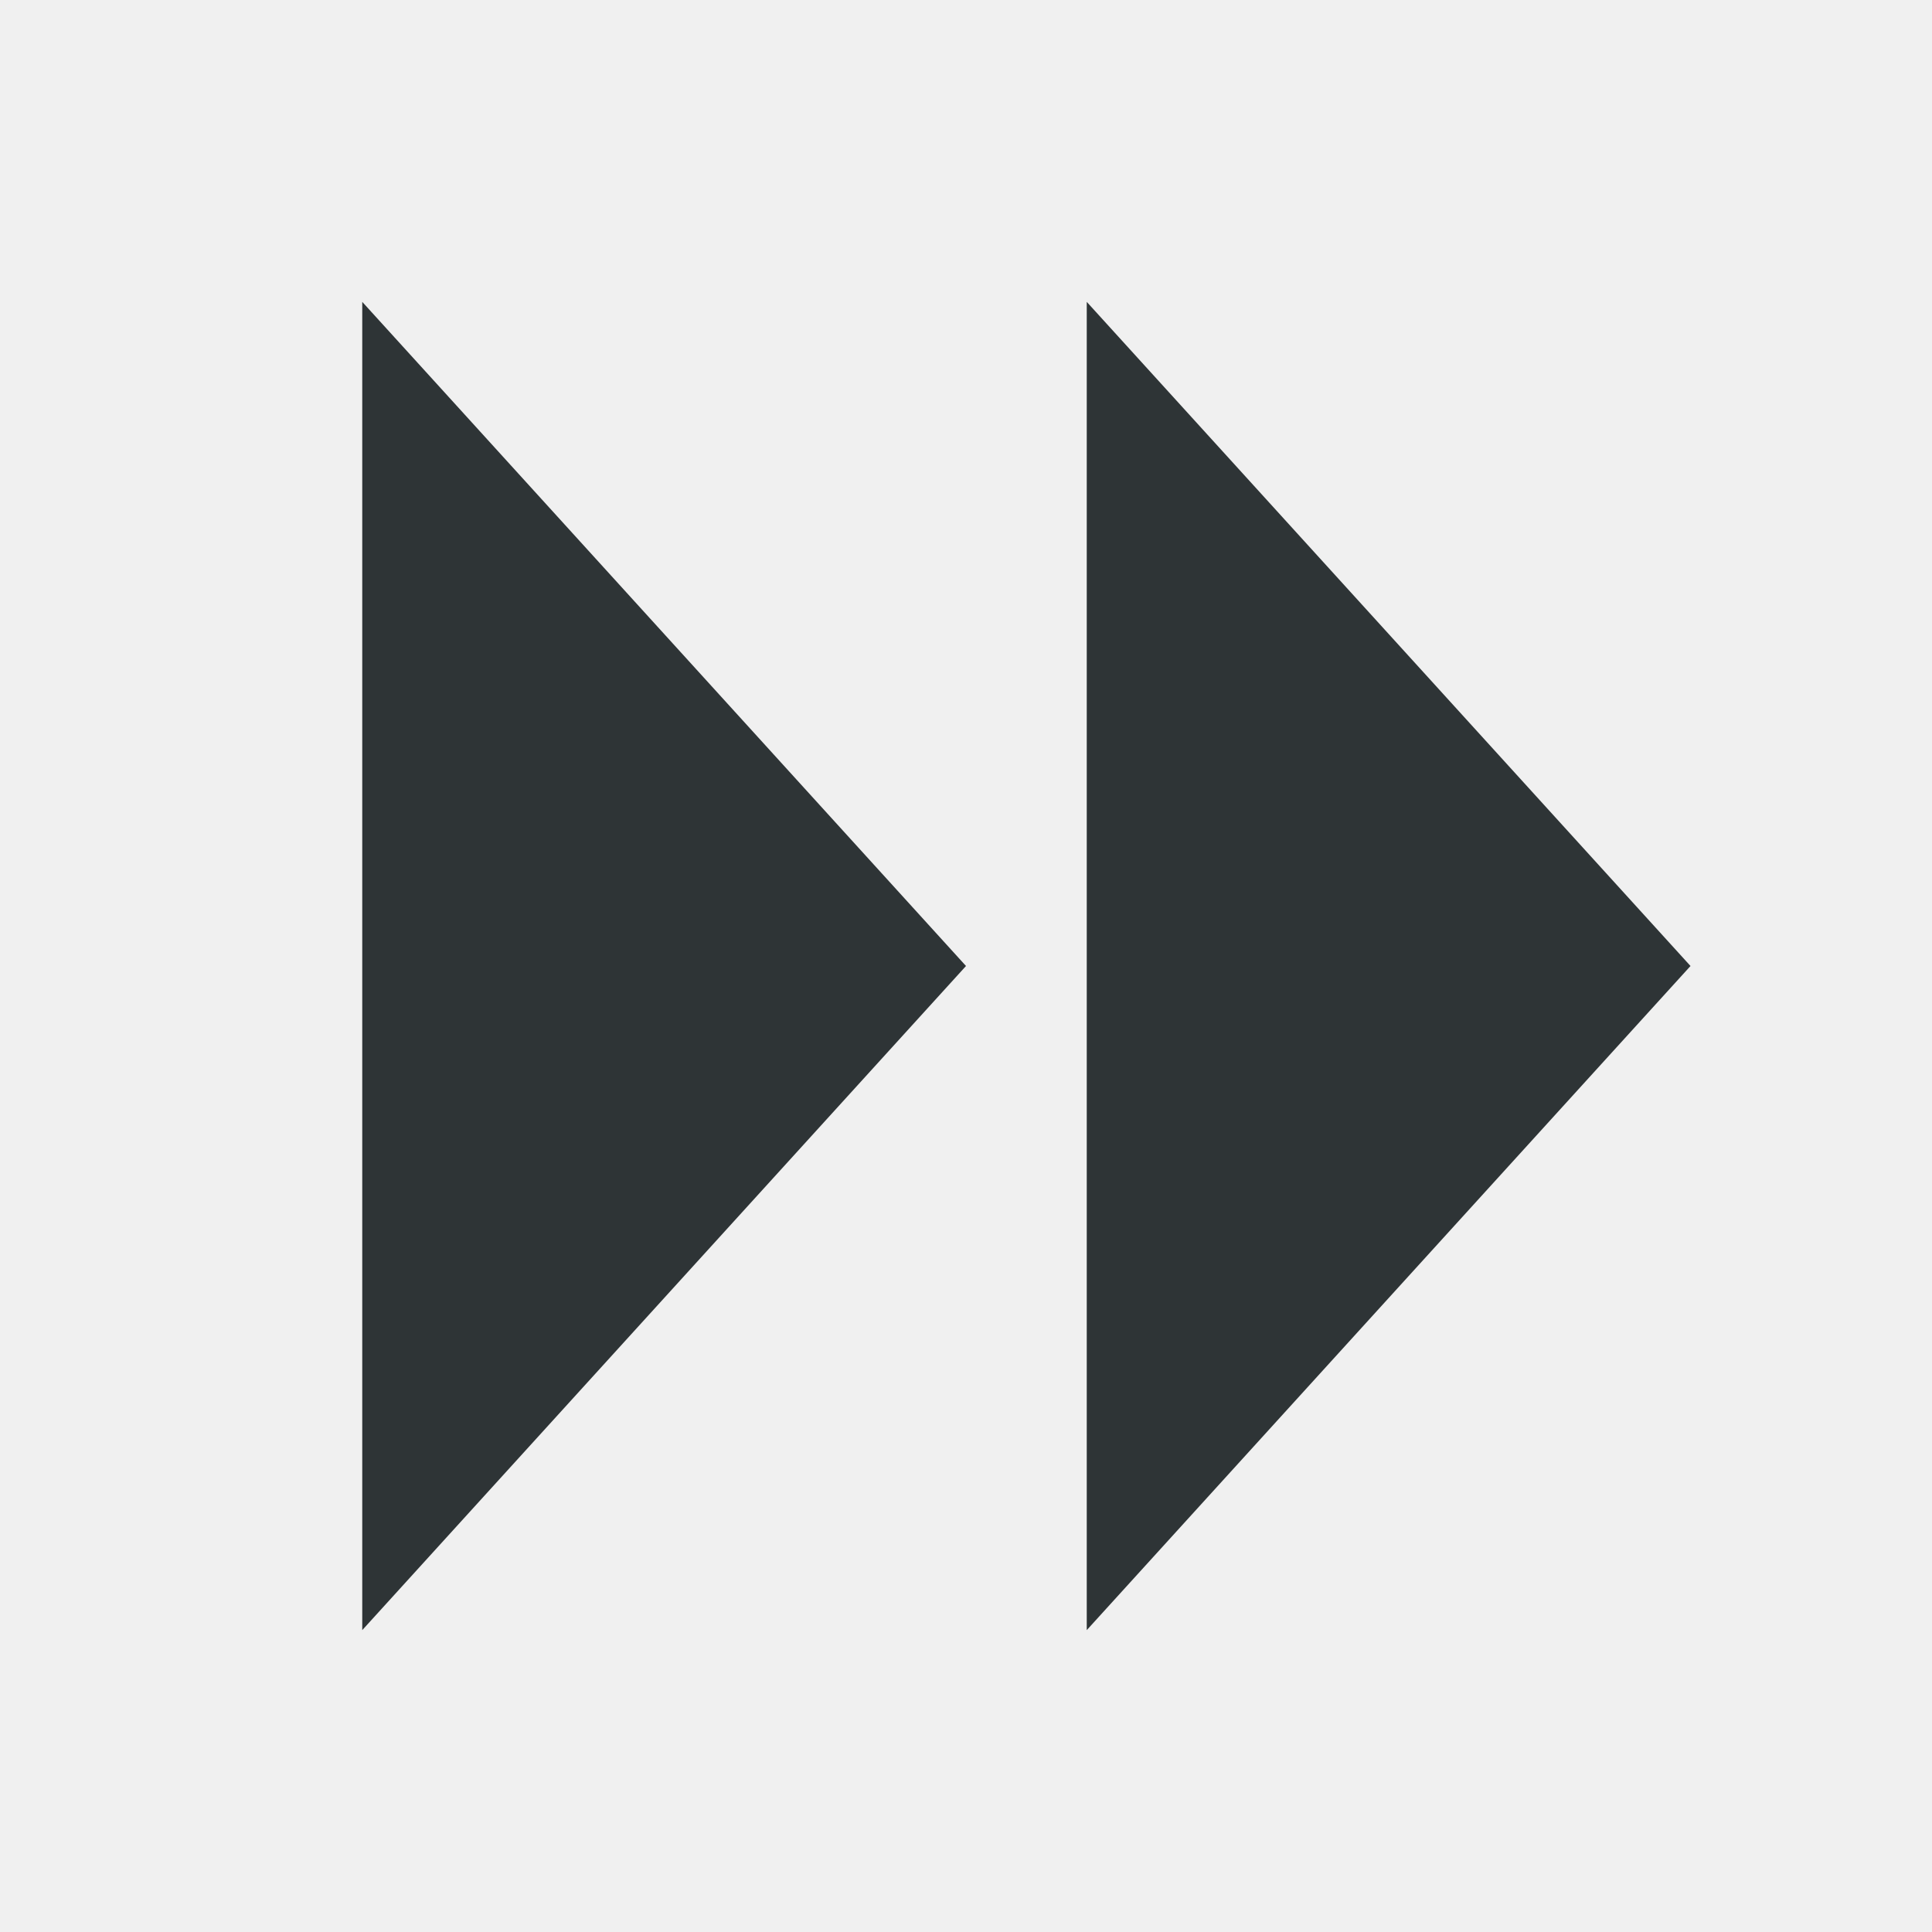
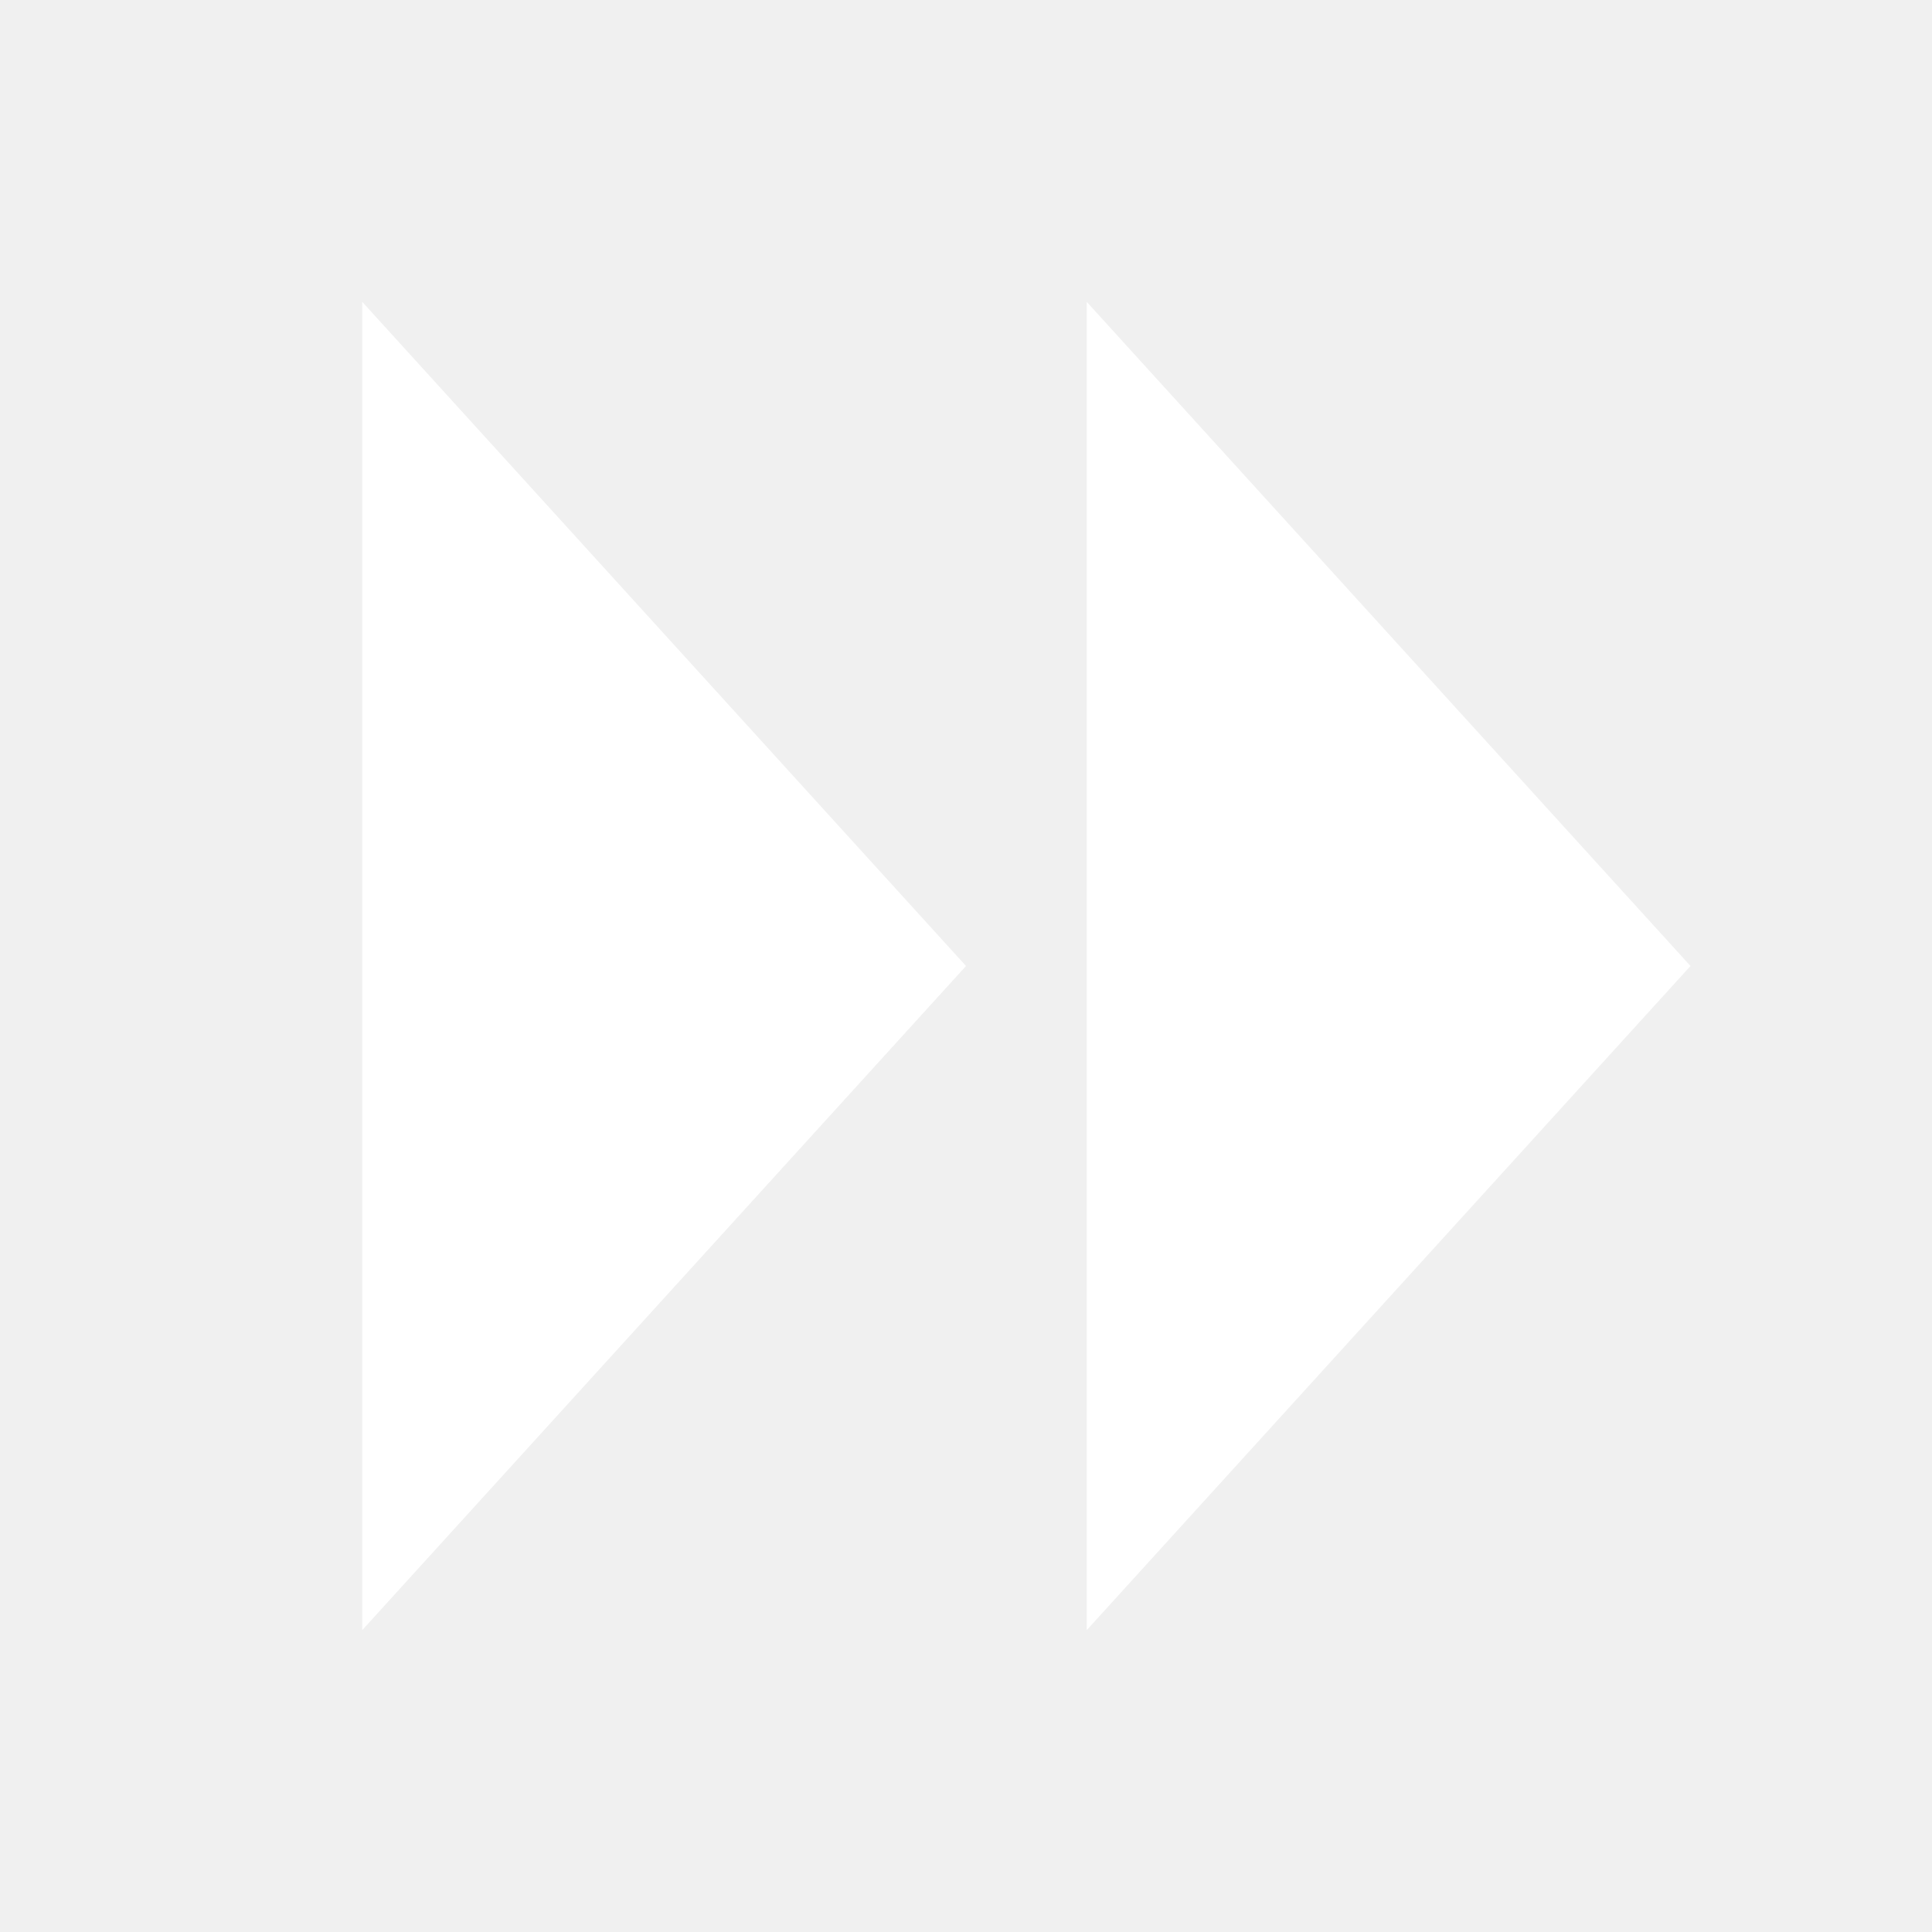
<svg xmlns="http://www.w3.org/2000/svg" width="16" height="16" viewBox="0 0 16 16">
-   <path fill="#2e3436" d="m3 2.5 5 5.5-5 5.5V2.5zm6 0L14 8l-5 5.5V2.5z" />
+   <path fill="#ffffff" d="m3 2.5 5 5.5-5 5.5V2.5zm6 0L14 8l-5 5.5V2.5z" />
</svg>
